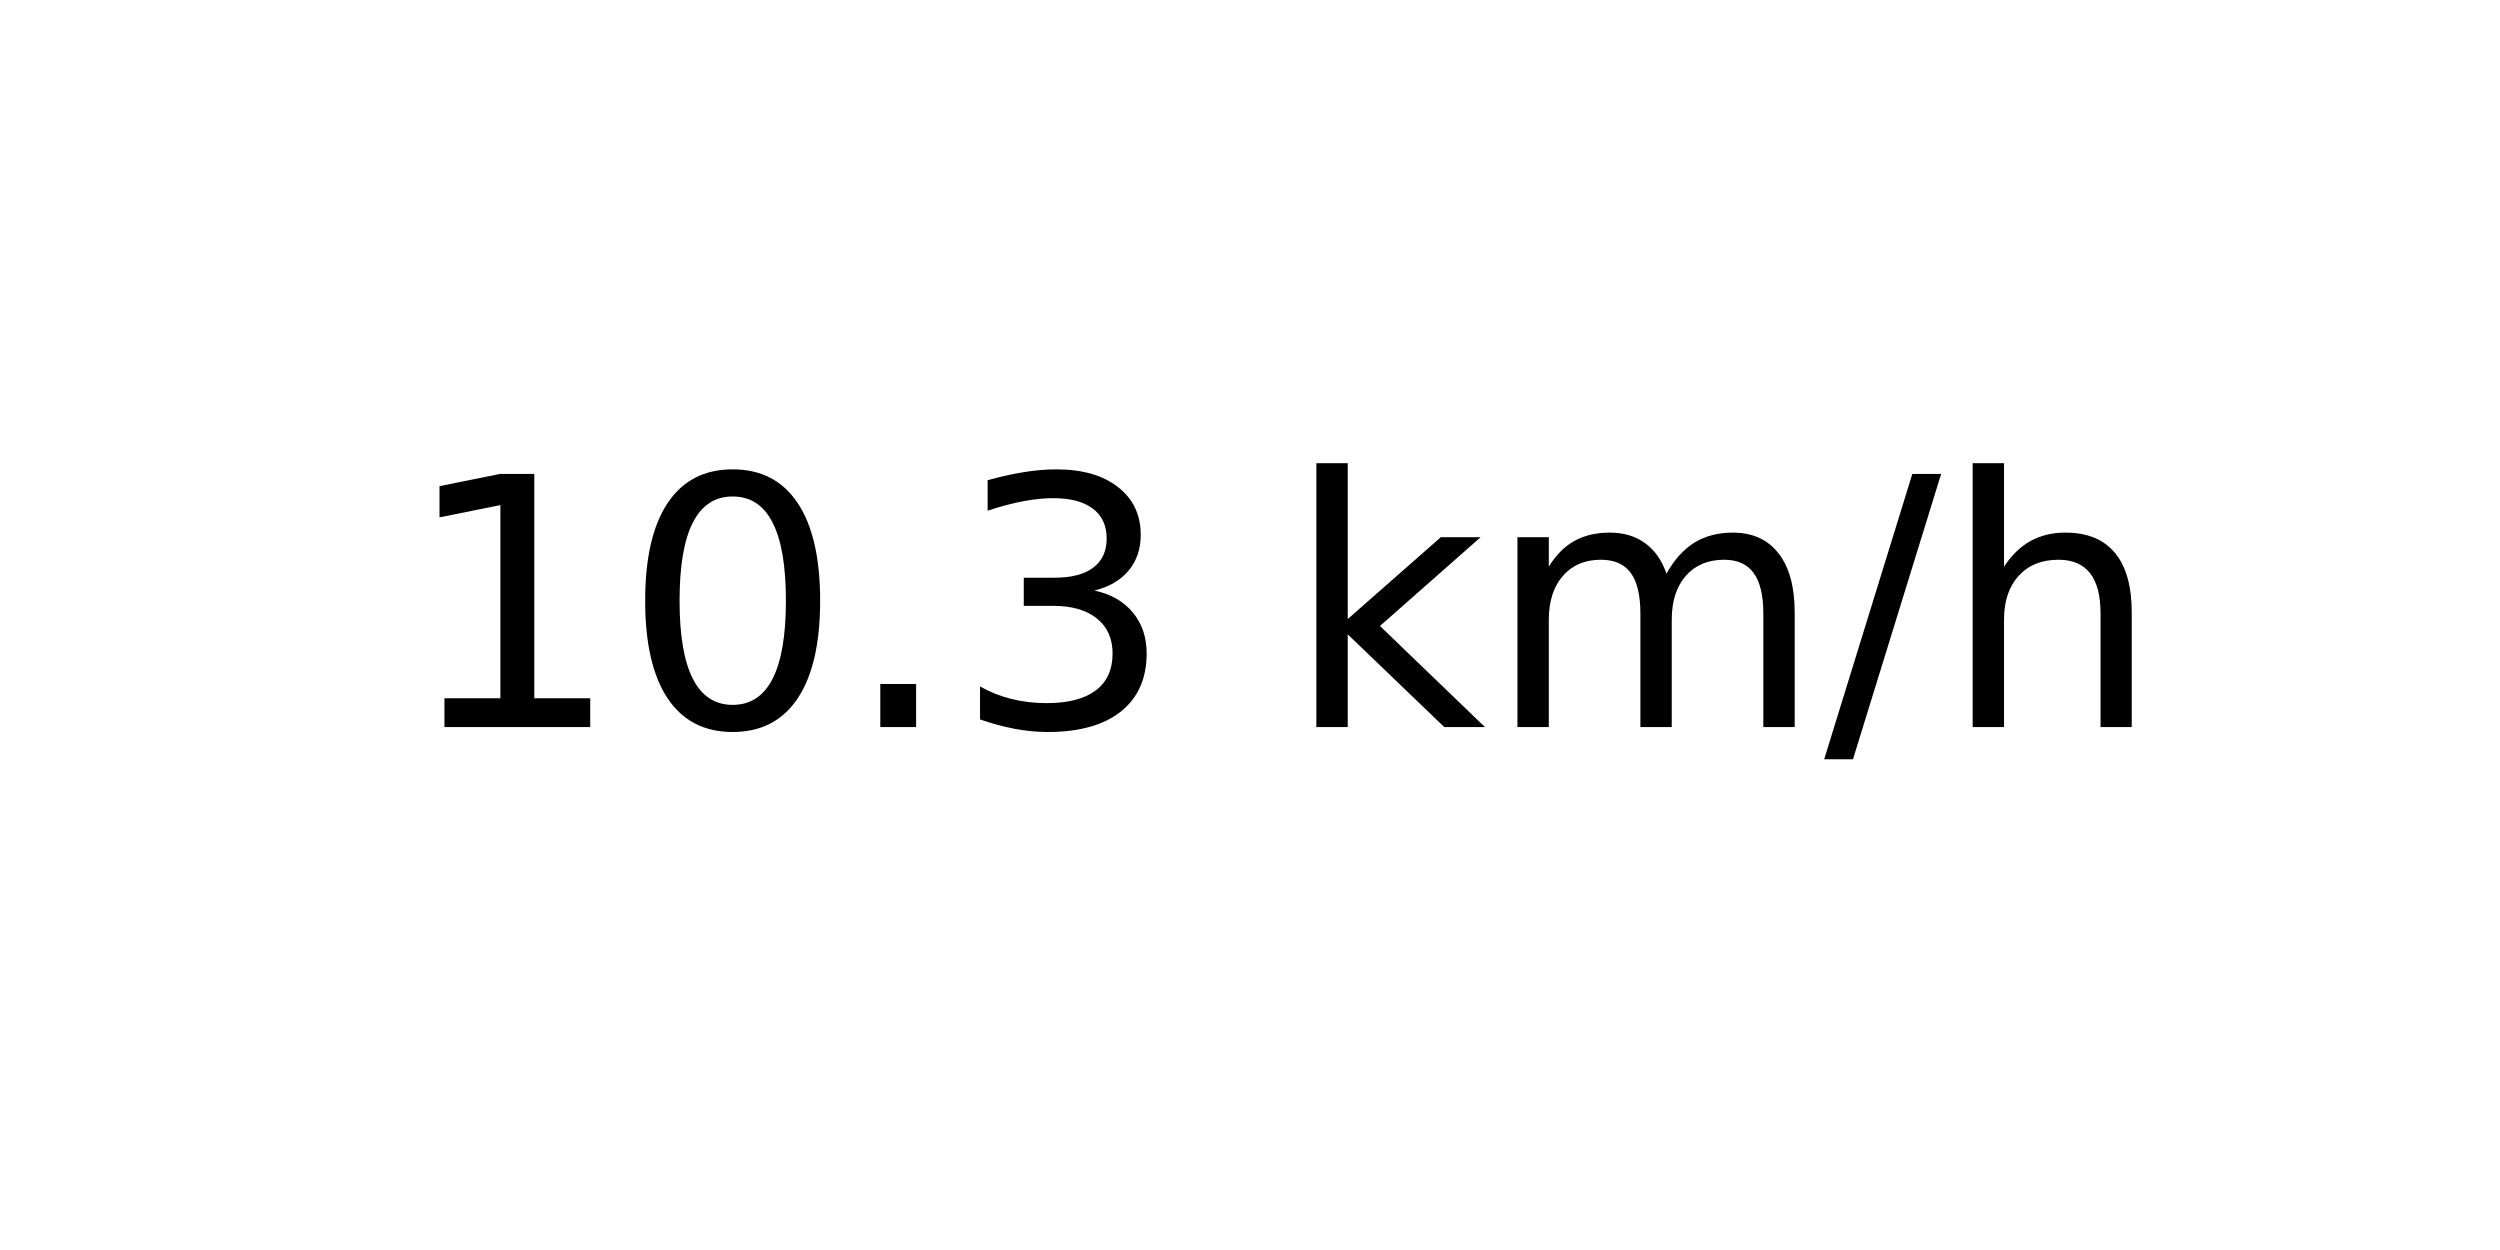
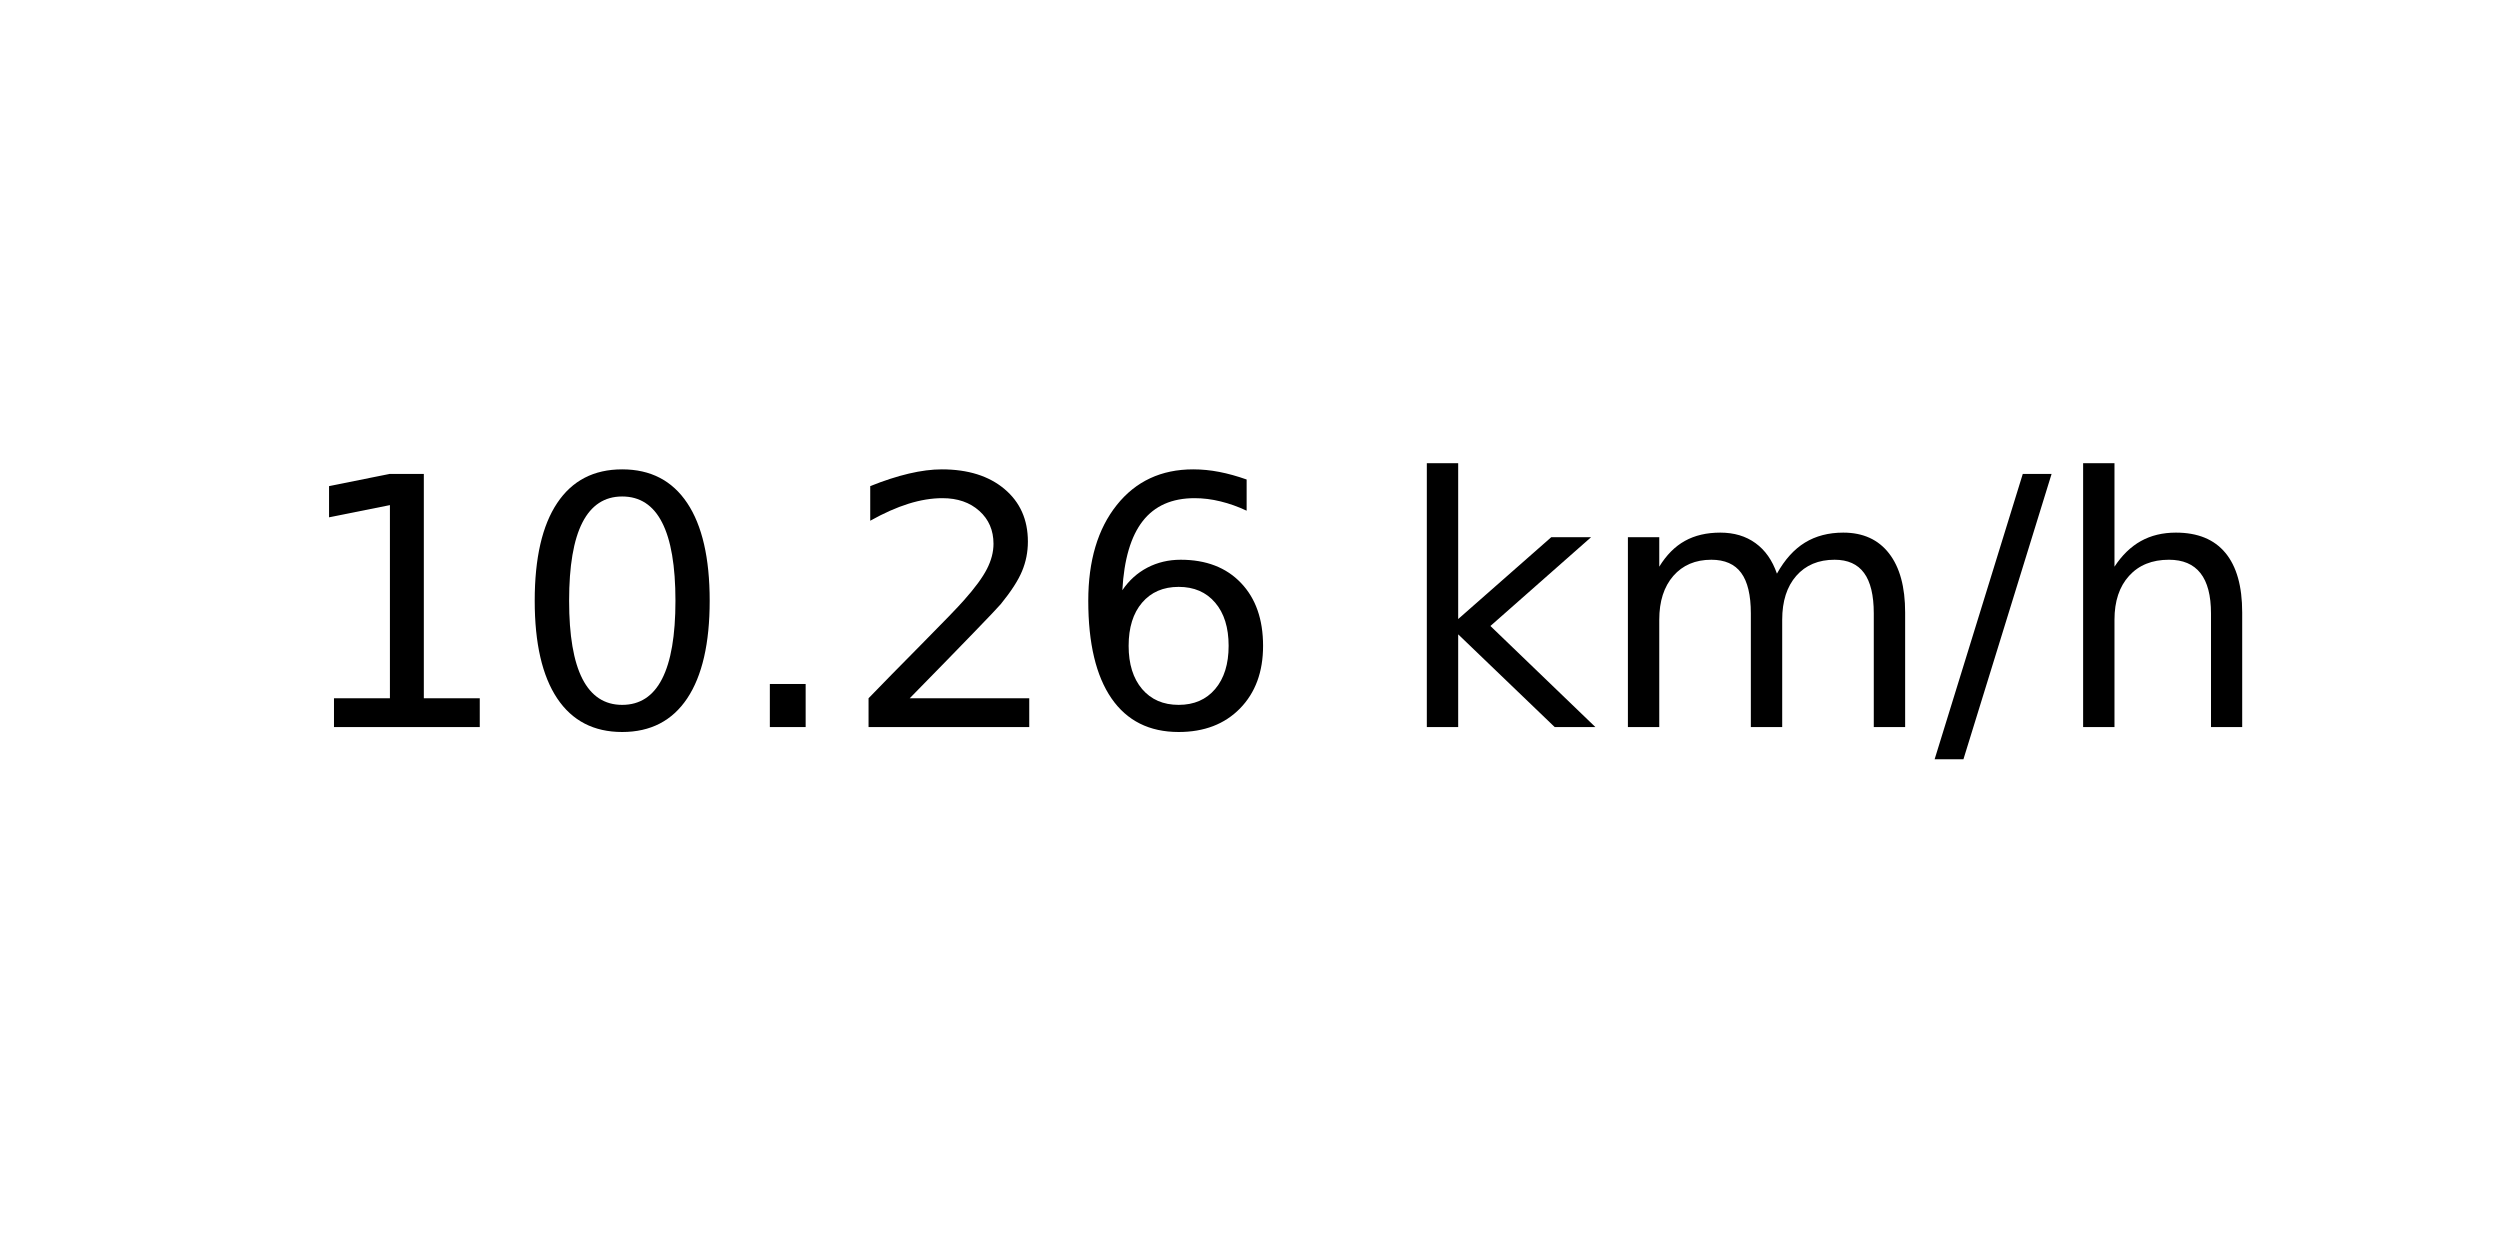
<svg xmlns="http://www.w3.org/2000/svg" xmlns:xlink="http://www.w3.org/1999/xlink" width="72pt" height="36pt" viewBox="0 0 72 36" version="1.1">
  <defs>
    <style type="text/css">*{stroke-linejoin: round; stroke-linecap: butt}</style>
  </defs>
  <g id="figure_1">
    <g id="axes_1">
      <g id="text_1">
-         <g transform="translate(11.55937 20.93937) scale(0.1 -0.1)">
+         <g transform="translate(8.378125 20.93937) scale(0.1 -0.1)">
          <defs>
            <path id="DejaVuSans-31" d="M 794 531  L 1825 531  L 1825 4091  L 703 3866  L 703 4441  L 1819 4666  L 2450 4666  L 2450 531  L 3481 531  L 3481 0  L 794 0  L 794 531  z " transform="scale(0.015625)" />
            <path id="DejaVuSans-30" d="M 2034 4250  Q 1547 4250 1301 3770  Q 1056 3291 1056 2328  Q 1056 1369 1301 889  Q 1547 409 2034 409  Q 2525 409 2770 889  Q 3016 1369 3016 2328  Q 3016 3291 2770 3770  Q 2525 4250 2034 4250  z M 2034 4750  Q 2819 4750 3233 4129  Q 3647 3509 3647 2328  Q 3647 1150 3233 529  Q 2819 -91 2034 -91  Q 1250 -91 836 529  Q 422 1150 422 2328  Q 422 3509 836 4129  Q 1250 4750 2034 4750  z " transform="scale(0.015625)" />
            <path id="DejaVuSans-2e" d="M 684 794  L 1344 794  L 1344 0  L 684 0  L 684 794  z " transform="scale(0.015625)" />
-             <path id="DejaVuSans-33" d="M 2597 2516  Q 3050 2419 3304 2112  Q 3559 1806 3559 1356  Q 3559 666 3084 287  Q 2609 -91 1734 -91  Q 1441 -91 1130 -33  Q 819 25 488 141  L 488 750  Q 750 597 1062 519  Q 1375 441 1716 441  Q 2309 441 2620 675  Q 2931 909 2931 1356  Q 2931 1769 2642 2001  Q 2353 2234 1838 2234  L 1294 2234  L 1294 2753  L 1863 2753  Q 2328 2753 2575 2939  Q 2822 3125 2822 3475  Q 2822 3834 2567 4026  Q 2313 4219 1838 4219  Q 1578 4219 1281 4162  Q 984 4106 628 3988  L 628 4550  Q 988 4650 1302 4700  Q 1616 4750 1894 4750  Q 2613 4750 3031 4423  Q 3450 4097 3450 3541  Q 3450 3153 3228 2886  Q 3006 2619 2597 2516  z " transform="scale(0.015625)" />
+             <path id="DejaVuSans-32" d="M 1228 531  L 3431 531  L 3431 0  L 469 0  L 469 531  Q 828 903 1448 1529  Q 2069 2156 2228 2338  Q 2531 2678 2651 2914  Q 2772 3150 2772 3378  Q 2772 3750 2511 3984  Q 2250 4219 1831 4219  Q 1534 4219 1204 4116  Q 875 4013 500 3803  L 500 4441  Q 881 4594 1212 4672  Q 1544 4750 1819 4750  Q 2544 4750 2975 4387  Q 3406 4025 3406 3419  Q 3406 3131 3298 2873  Q 3191 2616 2906 2266  Q 2828 2175 2409 1742  Q 1991 1309 1228 531  z " transform="scale(0.015625)" />
+             <path id="DejaVuSans-36" d="M 2113 2584  Q 1688 2584 1439 2293  Q 1191 2003 1191 1497  Q 1191 994 1439 701  Q 1688 409 2113 409  Q 2538 409 2786 701  Q 3034 994 3034 1497  Q 3034 2003 2786 2293  Q 2538 2584 2113 2584  z M 3366 4563  L 3366 3988  Q 3128 4100 2886 4159  Q 2644 4219 2406 4219  Q 1781 4219 1451 3797  Q 1122 3375 1075 2522  Q 1259 2794 1537 2939  Q 1816 3084 2150 3084  Q 2853 3084 3261 2657  Q 3669 2231 3669 1497  Q 3669 778 3244 343  Q 2819 -91 2113 -91  Q 1303 -91 875 529  Q 447 1150 447 2328  Q 447 3434 972 4092  Q 1497 4750 2381 4750  Q 2619 4750 2861 4703  Q 3103 4656 3366 4563  z " transform="scale(0.015625)" />
            <path id="DejaVuSans-20" transform="scale(0.015625)" />
            <path id="DejaVuSans-6b" d="M 581 4863  L 1159 4863  L 1159 1991  L 2875 3500  L 3609 3500  L 1753 1863  L 3688 0  L 2938 0  L 1159 1709  L 1159 0  L 581 0  L 581 4863  z " transform="scale(0.015625)" />
            <path id="DejaVuSans-6d" d="M 3328 2828  Q 3544 3216 3844 3400  Q 4144 3584 4550 3584  Q 5097 3584 5394 3201  Q 5691 2819 5691 2113  L 5691 0  L 5113 0  L 5113 2094  Q 5113 2597 4934 2840  Q 4756 3084 4391 3084  Q 3944 3084 3684 2787  Q 3425 2491 3425 1978  L 3425 0  L 2847 0  L 2847 2094  Q 2847 2600 2669 2842  Q 2491 3084 2119 3084  Q 1678 3084 1418 2786  Q 1159 2488 1159 1978  L 1159 0  L 581 0  L 581 3500  L 1159 3500  L 1159 2956  Q 1356 3278 1631 3431  Q 1906 3584 2284 3584  Q 2666 3584 2933 3390  Q 3200 3197 3328 2828  z " transform="scale(0.015625)" />
            <path id="DejaVuSans-2f" d="M 1625 4666  L 2156 4666  L 531 -594  L 0 -594  L 1625 4666  z " transform="scale(0.015625)" />
            <path id="DejaVuSans-68" d="M 3513 2113  L 3513 0  L 2938 0  L 2938 2094  Q 2938 2591 2744 2837  Q 2550 3084 2163 3084  Q 1697 3084 1428 2787  Q 1159 2491 1159 1978  L 1159 0  L 581 0  L 581 4863  L 1159 4863  L 1159 2956  Q 1366 3272 1645 3428  Q 1925 3584 2291 3584  Q 2894 3584 3203 3211  Q 3513 2838 3513 2113  z " transform="scale(0.015625)" />
          </defs>
          <use xlink:href="#DejaVuSans-31" />
          <use xlink:href="#DejaVuSans-30" x="63.623" />
          <use xlink:href="#DejaVuSans-2e" x="127.246" />
-           <use xlink:href="#DejaVuSans-33" x="159.033" />
-           <use xlink:href="#DejaVuSans-20" x="222.656" />
-           <use xlink:href="#DejaVuSans-6b" x="254.443" />
-           <use xlink:href="#DejaVuSans-6d" x="312.354" />
-           <use xlink:href="#DejaVuSans-2f" x="409.766" />
-           <use xlink:href="#DejaVuSans-68" x="443.457" />
+           <use xlink:href="#DejaVuSans-32" x="159.033" />
+           <use xlink:href="#DejaVuSans-36" x="222.656" />
+           <use xlink:href="#DejaVuSans-20" x="286.279" />
+           <use xlink:href="#DejaVuSans-6b" x="318.066" />
+           <use xlink:href="#DejaVuSans-6d" x="375.977" />
+           <use xlink:href="#DejaVuSans-2f" x="473.389" />
+           <use xlink:href="#DejaVuSans-68" x="507.08" />
        </g>
      </g>
    </g>
  </g>
</svg>
